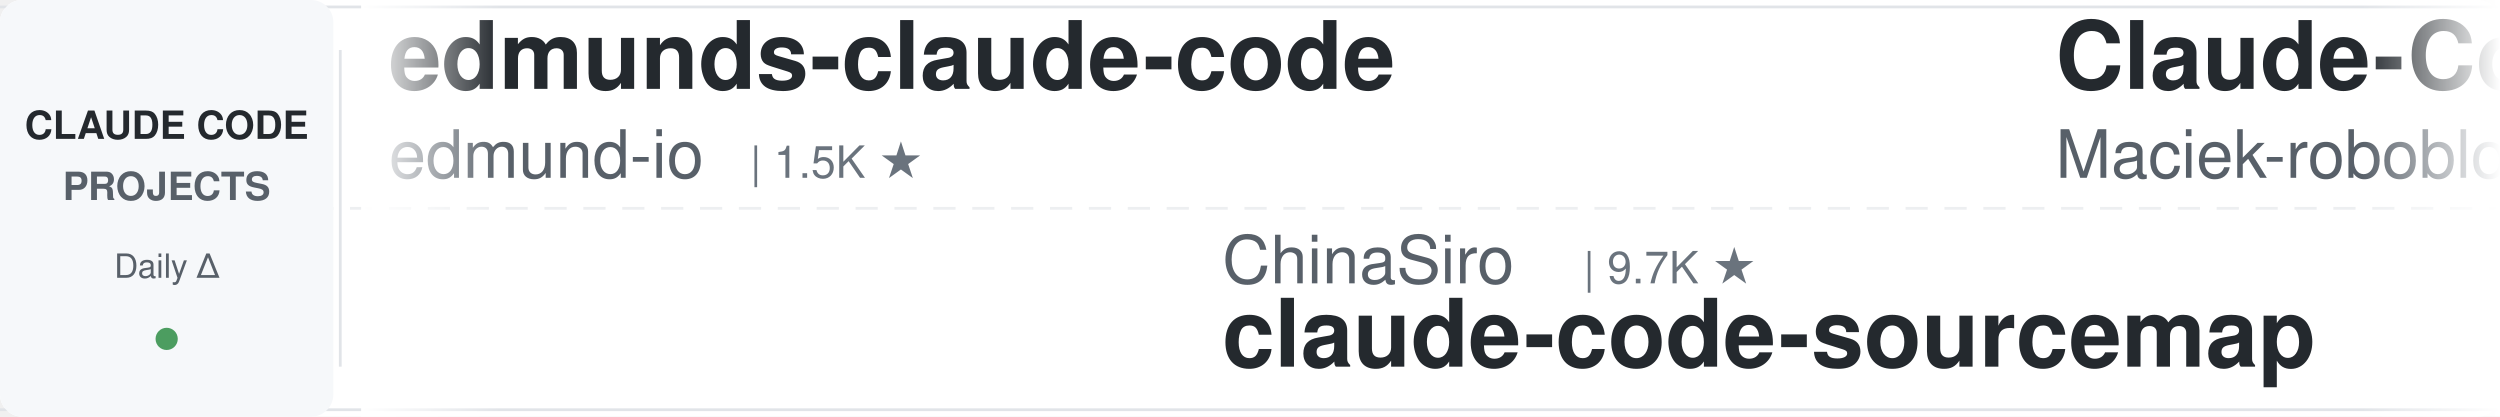
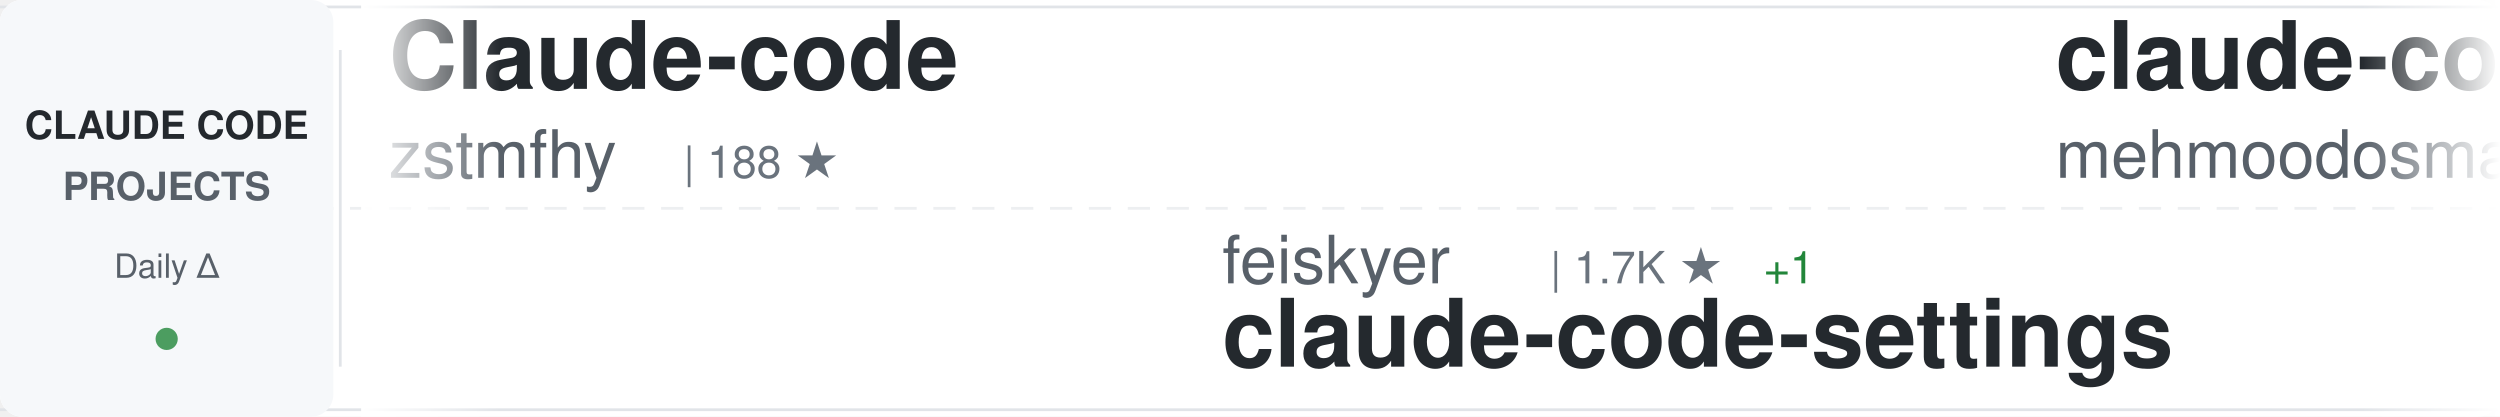
<svg xmlns="http://www.w3.org/2000/svg" width="900" height="150">
  <defs>
    <linearGradient id="awesomeLeftFade" x1="0%" y1="0%" x2="100%" y2="0%">
      <stop offset="0%" style="stop-color:#ffffff;stop-opacity:1" />
      <stop offset="100%" style="stop-color:#ffffff;stop-opacity:0" />
    </linearGradient>
    <linearGradient id="awesomeRightFade" x1="0%" y1="0%" x2="100%" y2="0%">
      <stop offset="0%" style="stop-color:#ffffff;stop-opacity:0" />
      <stop offset="100%" style="stop-color:#ffffff;stop-opacity:1" />
    </linearGradient>
  </defs>
  <rect width="900" height="150" fill="#ffffff" rx="8" />
  <rect x="0" y="2" width="900" height="1" fill="#e1e4e8" />
  <rect x="0" y="147" width="900" height="1" fill="#e1e4e8" />
  <line x1="0" y1="75" x2="900" y2="75" stroke="#e1e4e8" stroke-width="1" stroke-dasharray="8 6" opacity="0.6" />
  <rect x="0" y="0" width="120" height="150" fill="#f6f8fa" rx="8" />
  <text x="60" y="50" font-family="-apple-system, BlinkMacSystemFont, 'Segoe UI', Helvetica, Arial, sans-serif" font-size="14" font-weight="600" fill="#24292e" text-anchor="middle">CLAUDE CODE</text>
  <text x="60" y="72" font-family="-apple-system, BlinkMacSystemFont, 'Segoe UI', Helvetica, Arial, sans-serif" font-size="14" font-weight="600" fill="#586069" text-anchor="middle">PROJECTS</text>
  <text x="60" y="100" font-family="-apple-system, BlinkMacSystemFont, 'Segoe UI', Helvetica, Arial, sans-serif" font-size="12" font-weight="500" fill="#586069" text-anchor="middle">Daily Δ</text>
  <circle cx="60" cy="122" r="4" fill="#22863a" opacity="0.8" />
  <rect x="122" y="18" width="1" height="114" fill="#e1e4e8" />
  <clipPath id="awesomeTickerClip">
    <rect x="130" y="0" width="770" height="150" />
  </clipPath>
  <g clip-path="url(#awesomeTickerClip)">
    <g id="awesomeTickerItems">
      <animateTransform attributeName="transform" attributeType="XML" type="translate" from="0 0" to="-3000 0" dur="54s" repeatCount="indefinite" />
      <g transform="translate(0, 0)">
-         <text x="140" y="32" font-family="-apple-system, BlinkMacSystemFont, 'Segoe UI', Helvetica, Arial, sans-serif" font-size="34" font-weight="600" fill="#24292e">edmunds-claude-code</text>
-         <text x="140" y="64" font-family="-apple-system, BlinkMacSystemFont, 'Segoe UI', Helvetica, Arial, sans-serif" font-size="24" font-weight="400" fill="#586069">edmund-io</text>
-         <text x="270" y="64" font-family="-apple-system, BlinkMacSystemFont, 'Segoe UI', Helvetica, Arial, sans-serif" font-size="16" font-weight="500" fill="#6a737d">| 1.5K ★</text>
+         <text x="140" y="32" font-family="-apple-system, BlinkMacSystemFont, 'Segoe UI', Helvetica, Arial, sans-serif" font-size="34" font-weight="600" fill="#24292e">Claude-code</text>
+         <text x="140" y="64" font-family="-apple-system, BlinkMacSystemFont, 'Segoe UI', Helvetica, Arial, sans-serif" font-size="24" font-weight="400" fill="#586069">zstmfhy</text>
+         <text x="246" y="64" font-family="-apple-system, BlinkMacSystemFont, 'Segoe UI', Helvetica, Arial, sans-serif" font-size="16" font-weight="500" fill="#6a737d">| 188 ★</text>
      </g>
      <g transform="translate(300, 0)">
-         <text x="140" y="102" font-family="-apple-system, BlinkMacSystemFont, 'Segoe UI', Helvetica, Arial, sans-serif" font-size="24" font-weight="400" fill="#586069">ChinaSiro</text>
-         <text x="270" y="102" font-family="-apple-system, BlinkMacSystemFont, 'Segoe UI', Helvetica, Arial, sans-serif" font-size="16" font-weight="500" fill="#6a737d">| 9.7K ★</text>
-         <text x="140" y="132" font-family="-apple-system, BlinkMacSystemFont, 'Segoe UI', Helvetica, Arial, sans-serif" font-size="34" font-weight="600" fill="#24292e">claude-code-sourcemap</text>
+         <text x="140" y="102" font-family="-apple-system, BlinkMacSystemFont, 'Segoe UI', Helvetica, Arial, sans-serif" font-size="24" font-weight="400" fill="#586069">feiskyer</text>
+         <text x="258" y="102" font-family="-apple-system, BlinkMacSystemFont, 'Segoe UI', Helvetica, Arial, sans-serif" font-size="16" font-weight="500" fill="#6a737d">| 1.7K ★</text>
+         <text x="335" y="102" font-family="-apple-system, BlinkMacSystemFont, 'Segoe UI', Helvetica, Arial, sans-serif" font-size="16" font-weight="500" fill="#22863a"> +1</text>
+         <text x="140" y="132" font-family="-apple-system, BlinkMacSystemFont, 'Segoe UI', Helvetica, Arial, sans-serif" font-size="34" font-weight="600" fill="#24292e">claude-code-settings</text>
      </g>
      <g transform="translate(600, 0)">
-         <text x="140" y="32" font-family="-apple-system, BlinkMacSystemFont, 'Segoe UI', Helvetica, Arial, sans-serif" font-size="34" font-weight="600" fill="#24292e">Claude-Code-Usage-Monito...</text>
-         <text x="140" y="64" font-family="-apple-system, BlinkMacSystemFont, 'Segoe UI', Helvetica, Arial, sans-serif" font-size="24" font-weight="400" fill="#586069">Maciek-roboblog</text>
-         <text x="342" y="64" font-family="-apple-system, BlinkMacSystemFont, 'Segoe UI', Helvetica, Arial, sans-serif" font-size="16" font-weight="500" fill="#6a737d">| 8.7K ★</text>
-         <text x="419" y="64" font-family="-apple-system, BlinkMacSystemFont, 'Segoe UI', Helvetica, Arial, sans-serif" font-size="16" font-weight="500" fill="#22863a"> +1</text>
+         <text x="140" y="32" font-family="-apple-system, BlinkMacSystemFont, 'Segoe UI', Helvetica, Arial, sans-serif" font-size="34" font-weight="600" fill="#24292e">claude-code</text>
+         <text x="140" y="64" font-family="-apple-system, BlinkMacSystemFont, 'Segoe UI', Helvetica, Arial, sans-serif" font-size="24" font-weight="400" fill="#586069">mehmoodosman</text>
+         <text x="306" y="64" font-family="-apple-system, BlinkMacSystemFont, 'Segoe UI', Helvetica, Arial, sans-serif" font-size="16" font-weight="500" fill="#6a737d">| 173 ★</text>
      </g>
      <g transform="translate(900, 0)">
-         <text x="140" y="102" font-family="-apple-system, BlinkMacSystemFont, 'Segoe UI', Helvetica, Arial, sans-serif" font-size="24" font-weight="400" fill="#586069">darcyegb</text>
-         <text x="258" y="102" font-family="-apple-system, BlinkMacSystemFont, 'Segoe UI', Helvetica, Arial, sans-serif" font-size="16" font-weight="500" fill="#6a737d">| 772 ★</text>
-         <text x="140" y="132" font-family="-apple-system, BlinkMacSystemFont, 'Segoe UI', Helvetica, Arial, sans-serif" font-size="34" font-weight="600" fill="#24292e">ClaudeCodeAgents</text>
+         <text x="140" y="102" font-family="-apple-system, BlinkMacSystemFont, 'Segoe UI', Helvetica, Arial, sans-serif" font-size="24" font-weight="400" fill="#586069">huangjia2019</text>
+         <text x="306" y="102" font-family="-apple-system, BlinkMacSystemFont, 'Segoe UI', Helvetica, Arial, sans-serif" font-size="16" font-weight="500" fill="#6a737d">| 1.1K ★</text>
+         <text x="140" y="132" font-family="-apple-system, BlinkMacSystemFont, 'Segoe UI', Helvetica, Arial, sans-serif" font-size="34" font-weight="600" fill="#24292e">claude-code-engineering</text>
      </g>
      <g transform="translate(1200, 0)">
-         <text x="140" y="32" font-family="-apple-system, BlinkMacSystemFont, 'Segoe UI', Helvetica, Arial, sans-serif" font-size="34" font-weight="600" fill="#24292e">claude-code-proxy</text>
-         <text x="140" y="64" font-family="-apple-system, BlinkMacSystemFont, 'Segoe UI', Helvetica, Arial, sans-serif" font-size="24" font-weight="400" fill="#586069">1rgs</text>
-         <text x="210" y="64" font-family="-apple-system, BlinkMacSystemFont, 'Segoe UI', Helvetica, Arial, sans-serif" font-size="16" font-weight="500" fill="#6a737d">| 3.8K ★</text>
+         <text x="140" y="32" font-family="-apple-system, BlinkMacSystemFont, 'Segoe UI', Helvetica, Arial, sans-serif" font-size="34" font-weight="600" fill="#24292e">Claude-Code-Source-Study</text>
+         <text x="140" y="64" font-family="-apple-system, BlinkMacSystemFont, 'Segoe UI', Helvetica, Arial, sans-serif" font-size="24" font-weight="400" fill="#586069">luyao618</text>
+         <text x="258" y="64" font-family="-apple-system, BlinkMacSystemFont, 'Segoe UI', Helvetica, Arial, sans-serif" font-size="16" font-weight="500" fill="#6a737d">| 1.7K ★</text>
      </g>
      <g transform="translate(1500, 0)">
-         <text x="140" y="102" font-family="-apple-system, BlinkMacSystemFont, 'Segoe UI', Helvetica, Arial, sans-serif" font-size="24" font-weight="400" fill="#586069">xorespesp</text>
-         <text x="270" y="102" font-family="-apple-system, BlinkMacSystemFont, 'Segoe UI', Helvetica, Arial, sans-serif" font-size="16" font-weight="500" fill="#6a737d">| 232 ★</text>
+         <text x="140" y="102" font-family="-apple-system, BlinkMacSystemFont, 'Segoe UI', Helvetica, Arial, sans-serif" font-size="24" font-weight="400" fill="#586069">Windy3f3f3f3f</text>
+         <text x="318" y="102" font-family="-apple-system, BlinkMacSystemFont, 'Segoe UI', Helvetica, Arial, sans-serif" font-size="16" font-weight="500" fill="#6a737d">| 3.7K ★</text>
+         <text x="395" y="102" font-family="-apple-system, BlinkMacSystemFont, 'Segoe UI', Helvetica, Arial, sans-serif" font-size="16" font-weight="500" fill="#22863a"> +1</text>
+         <text x="140" y="132" font-family="-apple-system, BlinkMacSystemFont, 'Segoe UI', Helvetica, Arial, sans-serif" font-size="34" font-weight="600" fill="#24292e">how-claude-code-works</text>
+       </g>
+       <g transform="translate(1800, 0)">
+         <text x="140" y="32" font-family="-apple-system, BlinkMacSystemFont, 'Segoe UI', Helvetica, Arial, sans-serif" font-size="34" font-weight="600" fill="#24292e">my-claude-code-setup</text>
+         <text x="140" y="64" font-family="-apple-system, BlinkMacSystemFont, 'Segoe UI', Helvetica, Arial, sans-serif" font-size="24" font-weight="400" fill="#586069">centminmod</text>
+         <text x="282" y="64" font-family="-apple-system, BlinkMacSystemFont, 'Segoe UI', Helvetica, Arial, sans-serif" font-size="16" font-weight="500" fill="#6a737d">| 2.7K ★</text>
+         <text x="359" y="64" font-family="-apple-system, BlinkMacSystemFont, 'Segoe UI', Helvetica, Arial, sans-serif" font-size="16" font-weight="500" fill="#22863a"> +2.7K</text>
+       </g>
+       <g transform="translate(2100, 0)">
+         <text x="140" y="102" font-family="-apple-system, BlinkMacSystemFont, 'Segoe UI', Helvetica, Arial, sans-serif" font-size="24" font-weight="400" fill="#586069">alex000kim</text>
+         <text x="282" y="102" font-family="-apple-system, BlinkMacSystemFont, 'Segoe UI', Helvetica, Arial, sans-serif" font-size="16" font-weight="500" fill="#6a737d">| 236 ★</text>
        <text x="140" y="132" font-family="-apple-system, BlinkMacSystemFont, 'Segoe UI', Helvetica, Arial, sans-serif" font-size="34" font-weight="600" fill="#24292e">claude-code</text>
      </g>
-       <g transform="translate(1800, 0)">
-         <text x="140" y="32" font-family="-apple-system, BlinkMacSystemFont, 'Segoe UI', Helvetica, Arial, sans-serif" font-size="34" font-weight="600" fill="#24292e">collection-claude-code-s...</text>
-         <text x="140" y="64" font-family="-apple-system, BlinkMacSystemFont, 'Segoe UI', Helvetica, Arial, sans-serif" font-size="24" font-weight="400" fill="#586069">chauncygu</text>
-         <text x="270" y="64" font-family="-apple-system, BlinkMacSystemFont, 'Segoe UI', Helvetica, Arial, sans-serif" font-size="16" font-weight="500" fill="#6a737d">| 2.8K ★</text>
-       </g>
-       <g transform="translate(2100, 0)">
-         <text x="140" y="102" font-family="-apple-system, BlinkMacSystemFont, 'Segoe UI', Helvetica, Arial, sans-serif" font-size="24" font-weight="400" fill="#586069">Pimzino</text>
-         <text x="246" y="102" font-family="-apple-system, BlinkMacSystemFont, 'Segoe UI', Helvetica, Arial, sans-serif" font-size="16" font-weight="500" fill="#6a737d">| 3.9K ★</text>
-         <text x="140" y="132" font-family="-apple-system, BlinkMacSystemFont, 'Segoe UI', Helvetica, Arial, sans-serif" font-size="34" font-weight="600" fill="#24292e">claude-code-spec-workflo...</text>
-       </g>
      <g transform="translate(2400, 0)">
-         <text x="140" y="32" font-family="-apple-system, BlinkMacSystemFont, 'Segoe UI', Helvetica, Arial, sans-serif" font-size="34" font-weight="600" fill="#24292e">oh-my-claudecode</text>
-         <text x="140" y="64" font-family="-apple-system, BlinkMacSystemFont, 'Segoe UI', Helvetica, Arial, sans-serif" font-size="24" font-weight="400" fill="#586069">Yeachan-Heo</text>
-         <text x="294" y="64" font-family="-apple-system, BlinkMacSystemFont, 'Segoe UI', Helvetica, Arial, sans-serif" font-size="16" font-weight="500" fill="#6a737d">| 39.6K ★</text>
-         <text x="380" y="64" font-family="-apple-system, BlinkMacSystemFont, 'Segoe UI', Helvetica, Arial, sans-serif" font-size="16" font-weight="500" fill="#22863a"> +7</text>
+         <text x="140" y="32" font-family="-apple-system, BlinkMacSystemFont, 'Segoe UI', Helvetica, Arial, sans-serif" font-size="34" font-weight="600" fill="#24292e">claude-code-system-promp...</text>
+         <text x="140" y="64" font-family="-apple-system, BlinkMacSystemFont, 'Segoe UI', Helvetica, Arial, sans-serif" font-size="24" font-weight="400" fill="#586069">Piebald-AI</text>
+         <text x="282" y="64" font-family="-apple-system, BlinkMacSystemFont, 'Segoe UI', Helvetica, Arial, sans-serif" font-size="16" font-weight="500" fill="#6a737d">| 12.8K ★</text>
+         <text x="368" y="64" font-family="-apple-system, BlinkMacSystemFont, 'Segoe UI', Helvetica, Arial, sans-serif" font-size="16" font-weight="500" fill="#22863a"> +5</text>
      </g>
      <g transform="translate(2700, 0)">
-         <text x="140" y="102" font-family="-apple-system, BlinkMacSystemFont, 'Segoe UI', Helvetica, Arial, sans-serif" font-size="24" font-weight="400" fill="#586069">hangsman</text>
-         <text x="258" y="102" font-family="-apple-system, BlinkMacSystemFont, 'Segoe UI', Helvetica, Arial, sans-serif" font-size="16" font-weight="500" fill="#6a737d">| 797 ★</text>
-         <text x="140" y="132" font-family="-apple-system, BlinkMacSystemFont, 'Segoe UI', Helvetica, Arial, sans-serif" font-size="34" font-weight="600" fill="#24292e">claude-code-source</text>
+         <text x="140" y="102" font-family="-apple-system, BlinkMacSystemFont, 'Segoe UI', Helvetica, Arial, sans-serif" font-size="24" font-weight="400" fill="#586069">Maciek-roboblog</text>
+         <text x="342" y="102" font-family="-apple-system, BlinkMacSystemFont, 'Segoe UI', Helvetica, Arial, sans-serif" font-size="16" font-weight="500" fill="#6a737d">| 8.7K ★</text>
+         <text x="419" y="102" font-family="-apple-system, BlinkMacSystemFont, 'Segoe UI', Helvetica, Arial, sans-serif" font-size="16" font-weight="500" fill="#22863a"> +1</text>
+         <text x="140" y="132" font-family="-apple-system, BlinkMacSystemFont, 'Segoe UI', Helvetica, Arial, sans-serif" font-size="34" font-weight="600" fill="#24292e">Claude-Code-Usage-Monito...</text>
      </g>
      <g transform="translate(3000, 0)">
-         <text x="140" y="32" font-family="-apple-system, BlinkMacSystemFont, 'Segoe UI', Helvetica, Arial, sans-serif" font-size="34" font-weight="600" fill="#24292e">edmunds-claude-code</text>
-         <text x="140" y="64" font-family="-apple-system, BlinkMacSystemFont, 'Segoe UI', Helvetica, Arial, sans-serif" font-size="24" font-weight="400" fill="#586069">edmund-io</text>
-         <text x="270" y="64" font-family="-apple-system, BlinkMacSystemFont, 'Segoe UI', Helvetica, Arial, sans-serif" font-size="16" font-weight="500" fill="#6a737d">| 1.5K ★</text>
+         <text x="140" y="32" font-family="-apple-system, BlinkMacSystemFont, 'Segoe UI', Helvetica, Arial, sans-serif" font-size="34" font-weight="600" fill="#24292e">Claude-code</text>
+         <text x="140" y="64" font-family="-apple-system, BlinkMacSystemFont, 'Segoe UI', Helvetica, Arial, sans-serif" font-size="24" font-weight="400" fill="#586069">zstmfhy</text>
+         <text x="246" y="64" font-family="-apple-system, BlinkMacSystemFont, 'Segoe UI', Helvetica, Arial, sans-serif" font-size="16" font-weight="500" fill="#6a737d">| 188 ★</text>
      </g>
      <g transform="translate(3300, 0)">
-         <text x="140" y="102" font-family="-apple-system, BlinkMacSystemFont, 'Segoe UI', Helvetica, Arial, sans-serif" font-size="24" font-weight="400" fill="#586069">ChinaSiro</text>
-         <text x="270" y="102" font-family="-apple-system, BlinkMacSystemFont, 'Segoe UI', Helvetica, Arial, sans-serif" font-size="16" font-weight="500" fill="#6a737d">| 9.7K ★</text>
-         <text x="140" y="132" font-family="-apple-system, BlinkMacSystemFont, 'Segoe UI', Helvetica, Arial, sans-serif" font-size="34" font-weight="600" fill="#24292e">claude-code-sourcemap</text>
+         <text x="140" y="102" font-family="-apple-system, BlinkMacSystemFont, 'Segoe UI', Helvetica, Arial, sans-serif" font-size="24" font-weight="400" fill="#586069">feiskyer</text>
+         <text x="258" y="102" font-family="-apple-system, BlinkMacSystemFont, 'Segoe UI', Helvetica, Arial, sans-serif" font-size="16" font-weight="500" fill="#6a737d">| 1.7K ★</text>
+         <text x="335" y="102" font-family="-apple-system, BlinkMacSystemFont, 'Segoe UI', Helvetica, Arial, sans-serif" font-size="16" font-weight="500" fill="#22863a"> +1</text>
+         <text x="140" y="132" font-family="-apple-system, BlinkMacSystemFont, 'Segoe UI', Helvetica, Arial, sans-serif" font-size="34" font-weight="600" fill="#24292e">claude-code-settings</text>
      </g>
      <g transform="translate(3600, 0)">
-         <text x="140" y="32" font-family="-apple-system, BlinkMacSystemFont, 'Segoe UI', Helvetica, Arial, sans-serif" font-size="34" font-weight="600" fill="#24292e">Claude-Code-Usage-Monito...</text>
-         <text x="140" y="64" font-family="-apple-system, BlinkMacSystemFont, 'Segoe UI', Helvetica, Arial, sans-serif" font-size="24" font-weight="400" fill="#586069">Maciek-roboblog</text>
-         <text x="342" y="64" font-family="-apple-system, BlinkMacSystemFont, 'Segoe UI', Helvetica, Arial, sans-serif" font-size="16" font-weight="500" fill="#6a737d">| 8.7K ★</text>
-         <text x="419" y="64" font-family="-apple-system, BlinkMacSystemFont, 'Segoe UI', Helvetica, Arial, sans-serif" font-size="16" font-weight="500" fill="#22863a"> +1</text>
+         <text x="140" y="32" font-family="-apple-system, BlinkMacSystemFont, 'Segoe UI', Helvetica, Arial, sans-serif" font-size="34" font-weight="600" fill="#24292e">claude-code</text>
+         <text x="140" y="64" font-family="-apple-system, BlinkMacSystemFont, 'Segoe UI', Helvetica, Arial, sans-serif" font-size="24" font-weight="400" fill="#586069">mehmoodosman</text>
+         <text x="306" y="64" font-family="-apple-system, BlinkMacSystemFont, 'Segoe UI', Helvetica, Arial, sans-serif" font-size="16" font-weight="500" fill="#6a737d">| 173 ★</text>
      </g>
      <g transform="translate(3900, 0)">
-         <text x="140" y="102" font-family="-apple-system, BlinkMacSystemFont, 'Segoe UI', Helvetica, Arial, sans-serif" font-size="24" font-weight="400" fill="#586069">darcyegb</text>
-         <text x="258" y="102" font-family="-apple-system, BlinkMacSystemFont, 'Segoe UI', Helvetica, Arial, sans-serif" font-size="16" font-weight="500" fill="#6a737d">| 772 ★</text>
-         <text x="140" y="132" font-family="-apple-system, BlinkMacSystemFont, 'Segoe UI', Helvetica, Arial, sans-serif" font-size="34" font-weight="600" fill="#24292e">ClaudeCodeAgents</text>
+         <text x="140" y="102" font-family="-apple-system, BlinkMacSystemFont, 'Segoe UI', Helvetica, Arial, sans-serif" font-size="24" font-weight="400" fill="#586069">huangjia2019</text>
+         <text x="306" y="102" font-family="-apple-system, BlinkMacSystemFont, 'Segoe UI', Helvetica, Arial, sans-serif" font-size="16" font-weight="500" fill="#6a737d">| 1.1K ★</text>
+         <text x="140" y="132" font-family="-apple-system, BlinkMacSystemFont, 'Segoe UI', Helvetica, Arial, sans-serif" font-size="34" font-weight="600" fill="#24292e">claude-code-engineering</text>
      </g>
    </g>
  </g>
  <rect x="130" y="0" width="50" height="150" fill="url(#awesomeLeftFade)" />
  <rect x="850" y="0" width="50" height="150" fill="url(#awesomeRightFade)" />
</svg>
